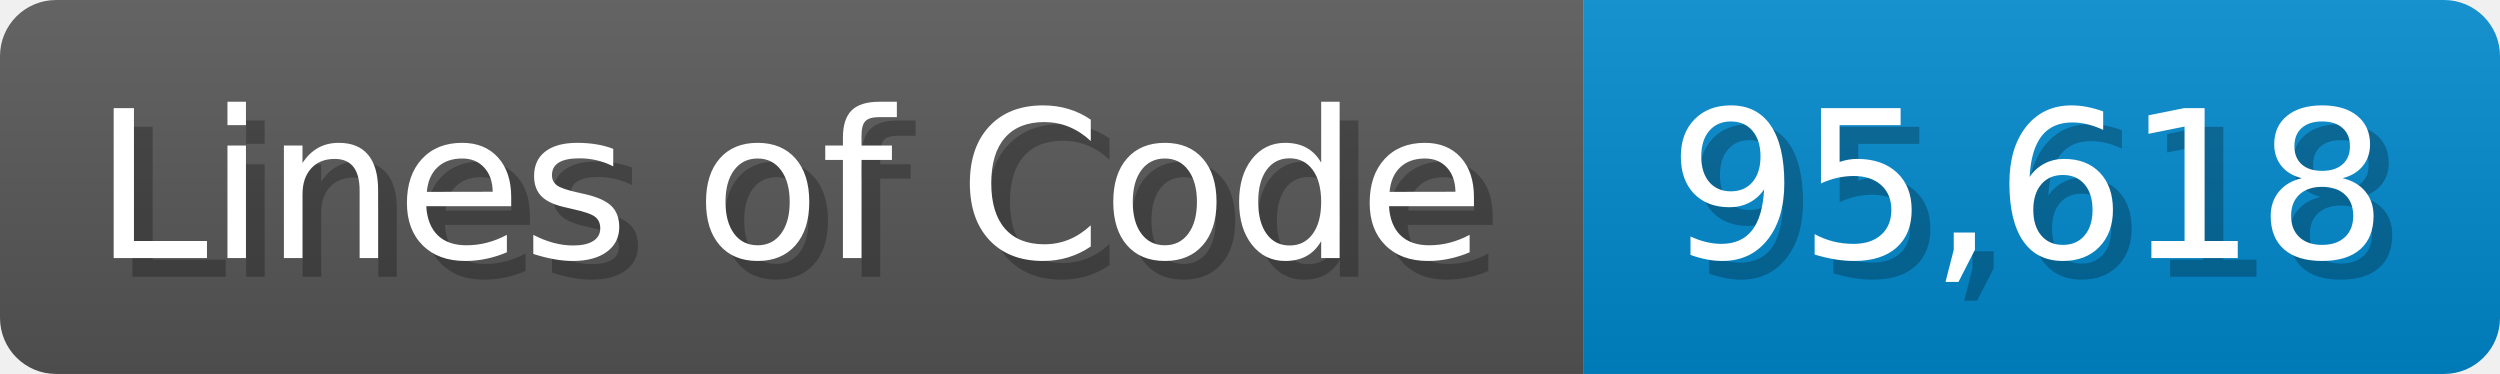
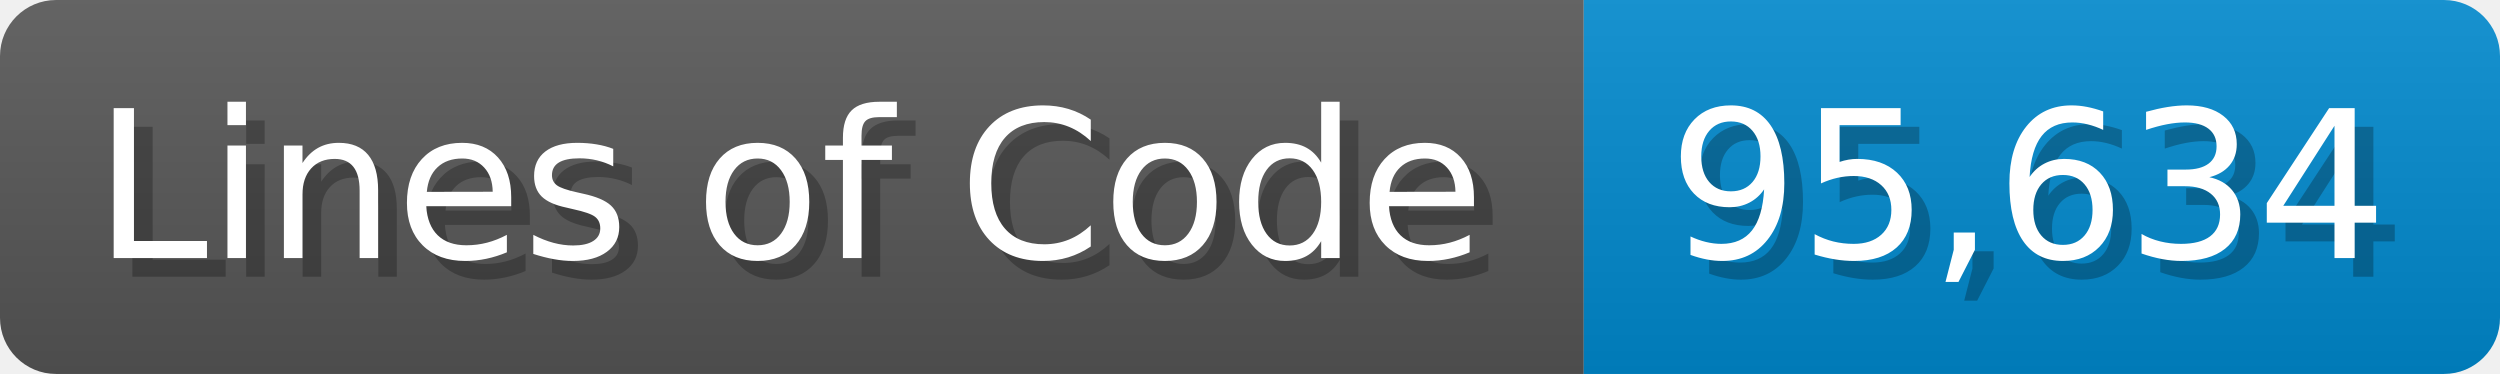
<svg xmlns="http://www.w3.org/2000/svg" width="133.7" height="20" viewBox="0 0 1337 200">
  <linearGradient id="a" x2="0" y2="100%">
    <stop offset="0" stop-opacity=".1" stop-color="#EEE" />
    <stop offset="1" stop-opacity=".1" />
  </linearGradient>
  <mask id="m">
    <rect width="1337" height="200" rx="30" fill="#FFF" />
  </mask>
  <g mask="url(#m)">
    <rect width="847" height="200" fill="#555" />
    <rect width="490" height="200" fill="#08C" x="847" />
    <rect width="1337" height="200" fill="url(#a)" />
  </g>
  <g fill="#fff" text-anchor="start" font-family="Verdana,DejaVu Sans,sans-serif" font-size="110">
    <text x="60" y="148" textLength="747" fill="#000" opacity="0.25">Lines of Code</text>
    <text x="50" y="138" textLength="747">Lines of Code</text>
-     <text x="902" y="148" textLength="390" fill="#000" opacity="0.25">95,618</text>
-     <text x="892" y="138" textLength="390">95,618</text>
+     <text x="902" y="148" textLength="390" fill="#000" opacity="0.25">95,634</text>
+     <text x="892" y="138" textLength="390">95,634</text>
  </g>
</svg>
